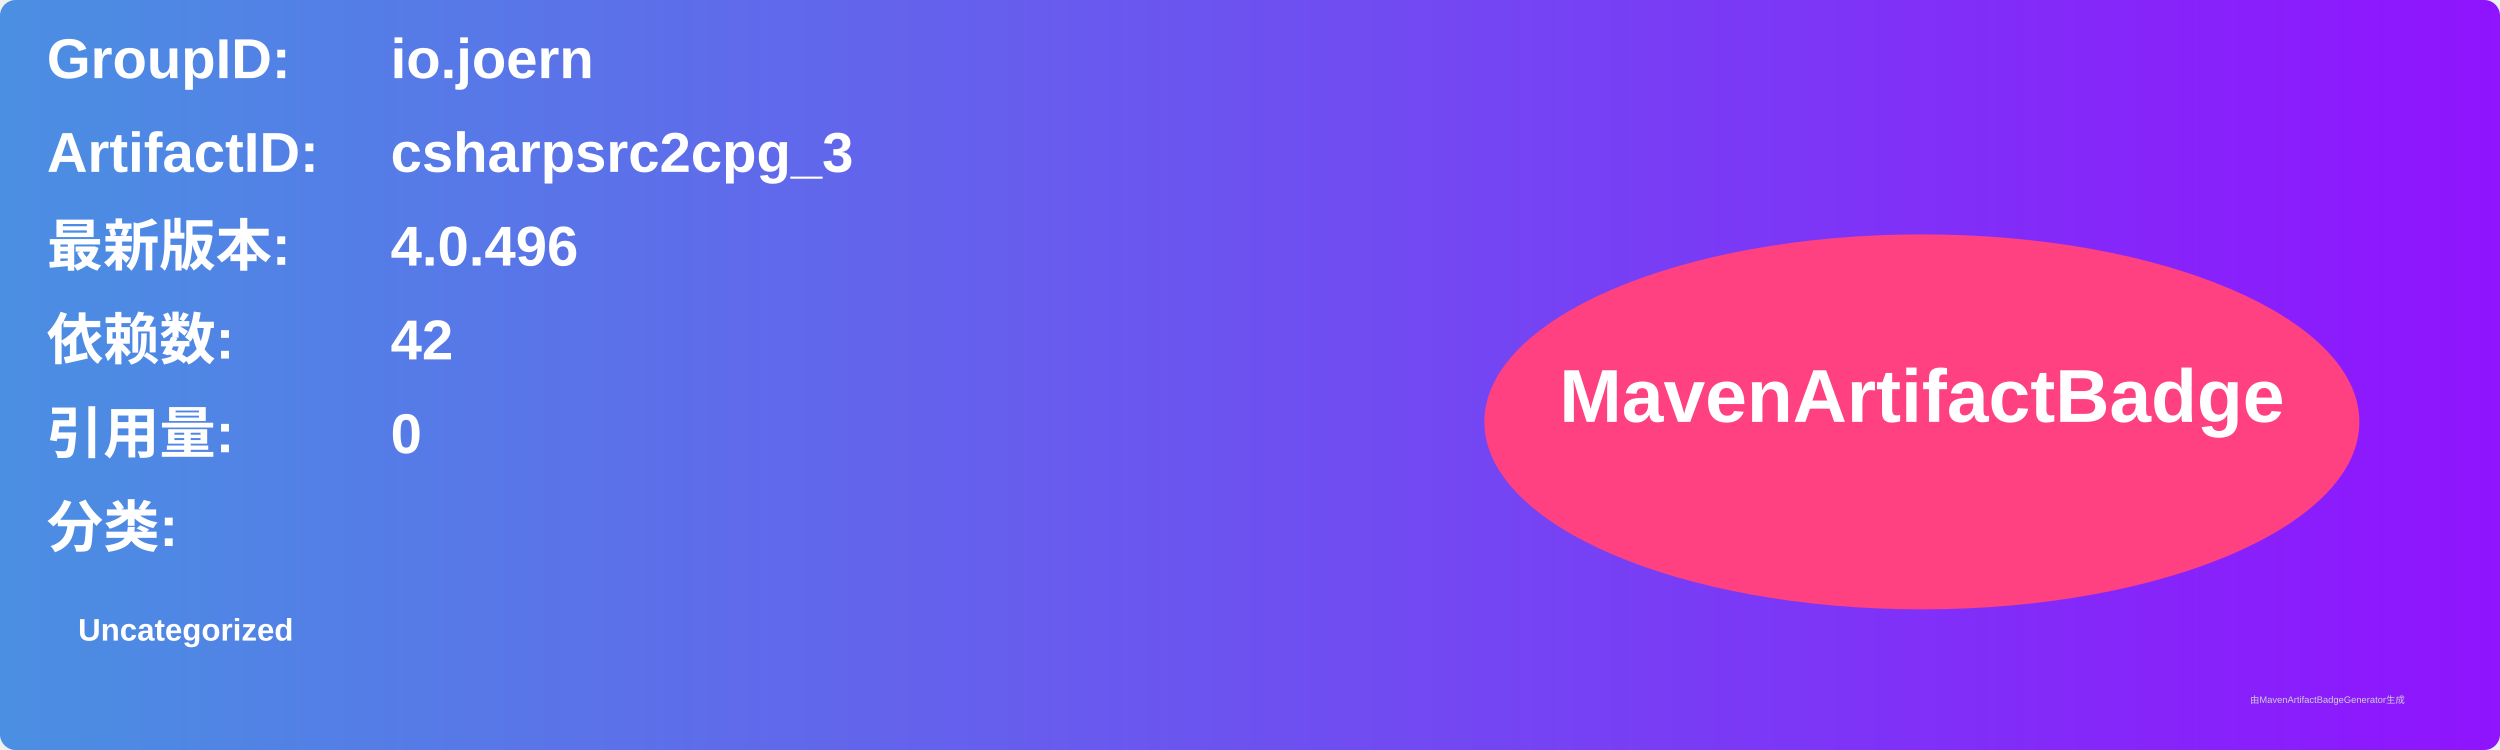
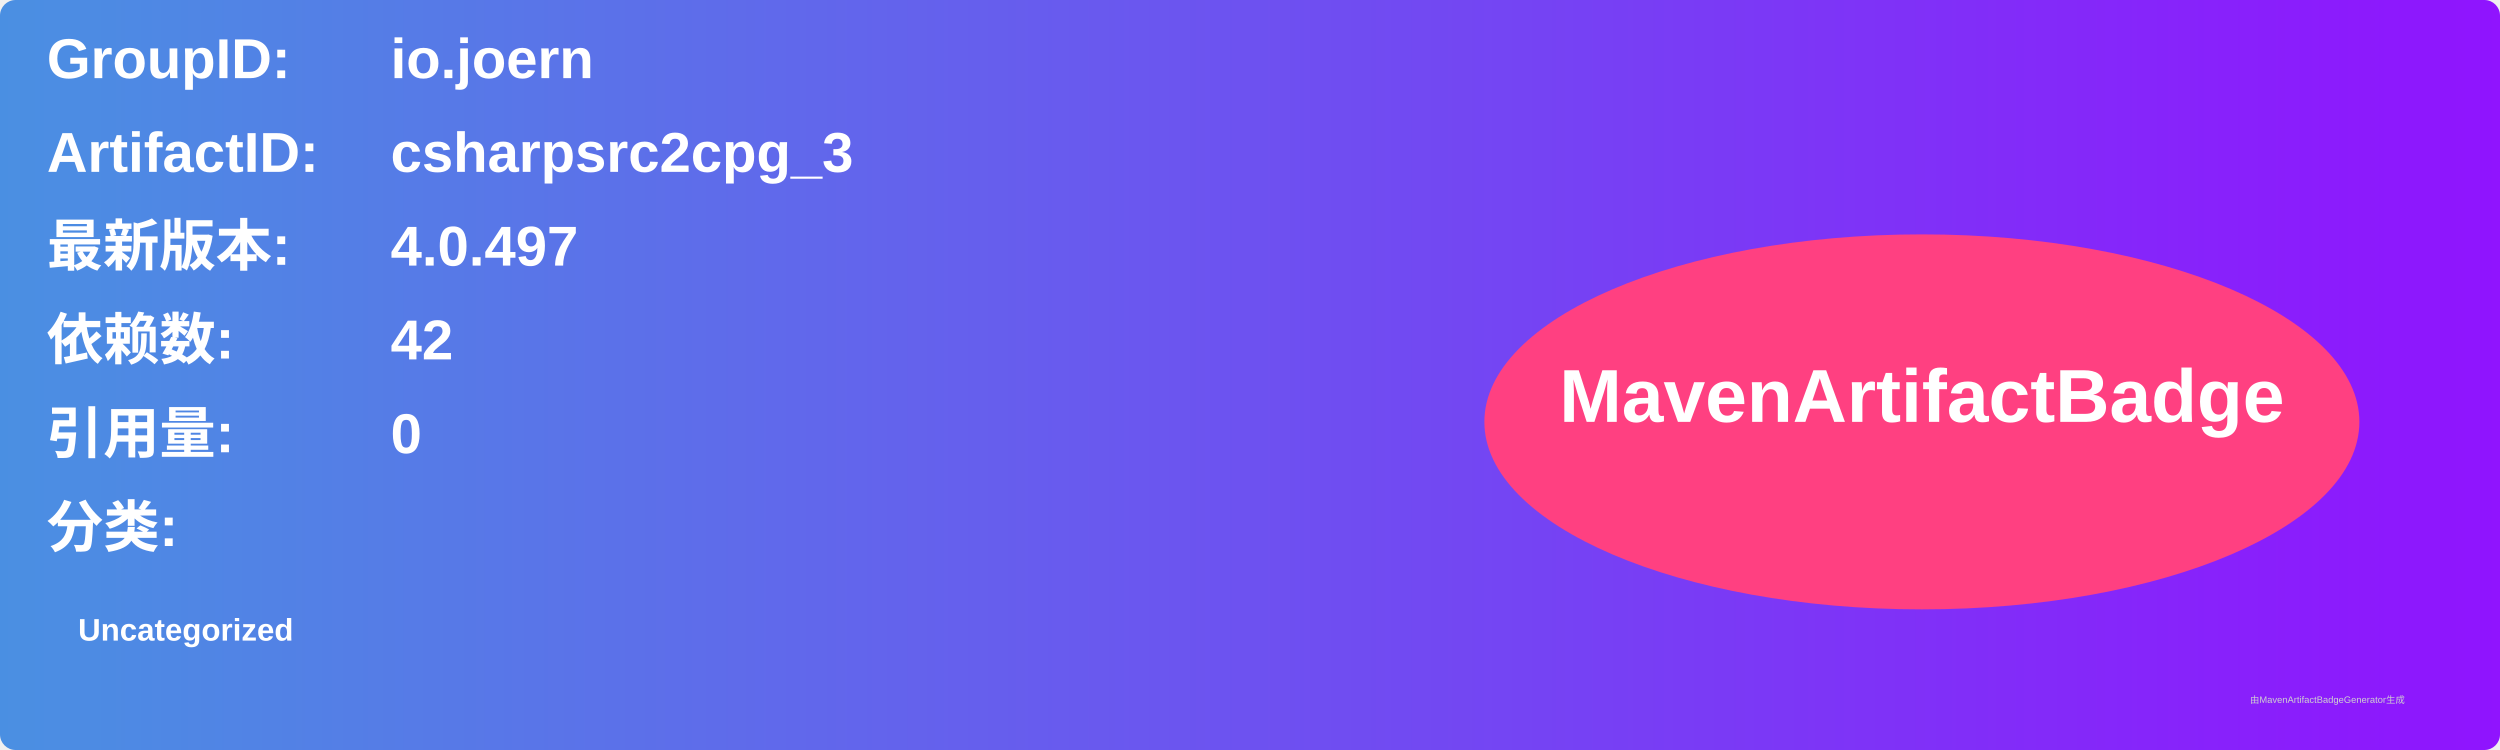
<svg xmlns="http://www.w3.org/2000/svg" width="800" height="240" viewBox="0 0 800 240">
  <linearGradient id="grad" x1="0%" y1="0%" x2="100%" y2="0%">
    <stop offset="0%" stop-color="#4a90e2" />
    <stop offset="100%" stop-color="#9013fe" />
  </linearGradient>
  <rect width="100%" height="100%" rx="5" ry="5" fill="url(#grad)" />
  <g transform="translate(15, 15)">
    <text x="0" y="10" font-family="Arial" font-size="18" fill="white" font-weight="bold" width="260">GroupID:</text>
    <text x="110" y="10" font-family="Arial" font-size="18" fill="white" font-weight="bold" width="460">io.joern</text>
    <text x="0" y="40" font-family="Arial" font-size="18" fill="white" font-weight="bold" width="260">ArtifactID:</text>
    <text x="110" y="40" font-family="Arial" font-size="18" fill="white" font-weight="bold" width="460">csharpsrc2cpg_3</text>
    <text x="0" y="70" font-family="Arial" font-size="18" fill="white" font-weight="bold">最新版本:</text>
    <text x="110" y="70" font-family="Arial" font-size="18" fill="white" font-weight="bold">
-       <tspan font-weight="bold">4.0.496</tspan>
+       <tspan font-weight="bold">4.0.497</tspan>
    </text>
    <text x="0" y="100" font-family="Arial" font-size="18" fill="white" font-weight="bold">依赖数: </text>
    <text x="110" y="100" font-family="Arial" font-size="18" fill="white">
      <tspan font-weight="bold">42</tspan>
    </text>
    <text x="0" y="130" font-family="Arial" font-size="18" fill="white" font-weight="bold">引用量: </text>
    <text x="110" y="130" font-family="Arial" font-size="18" fill="white">
      <tspan font-weight="bold">0</tspan>
    </text>
    <text x="0" y="160" font-family="Arial" font-size="18" fill="white" font-weight="bold">分类:</text>
    <text x="10" y="190" font-family="Arial" font-size="10" fill="white">
      <tspan font-weight="bold">Uncategorized</tspan>
    </text>
    <ellipse cx="600" cy="120" rx="140" ry="60" fill="#ff4081" />
    <text x="600" y="120" text-anchor="middle" font-family="Arial" font-size="24" fill="white" font-weight="bold">MavenArtifactBadge</text>
  </g>
  <text x="720" y="225" font-family="Arial" font-size="3" fill="#d0d0d0">由MavenArtifactBadgeGenerator生成</text>
</svg>
